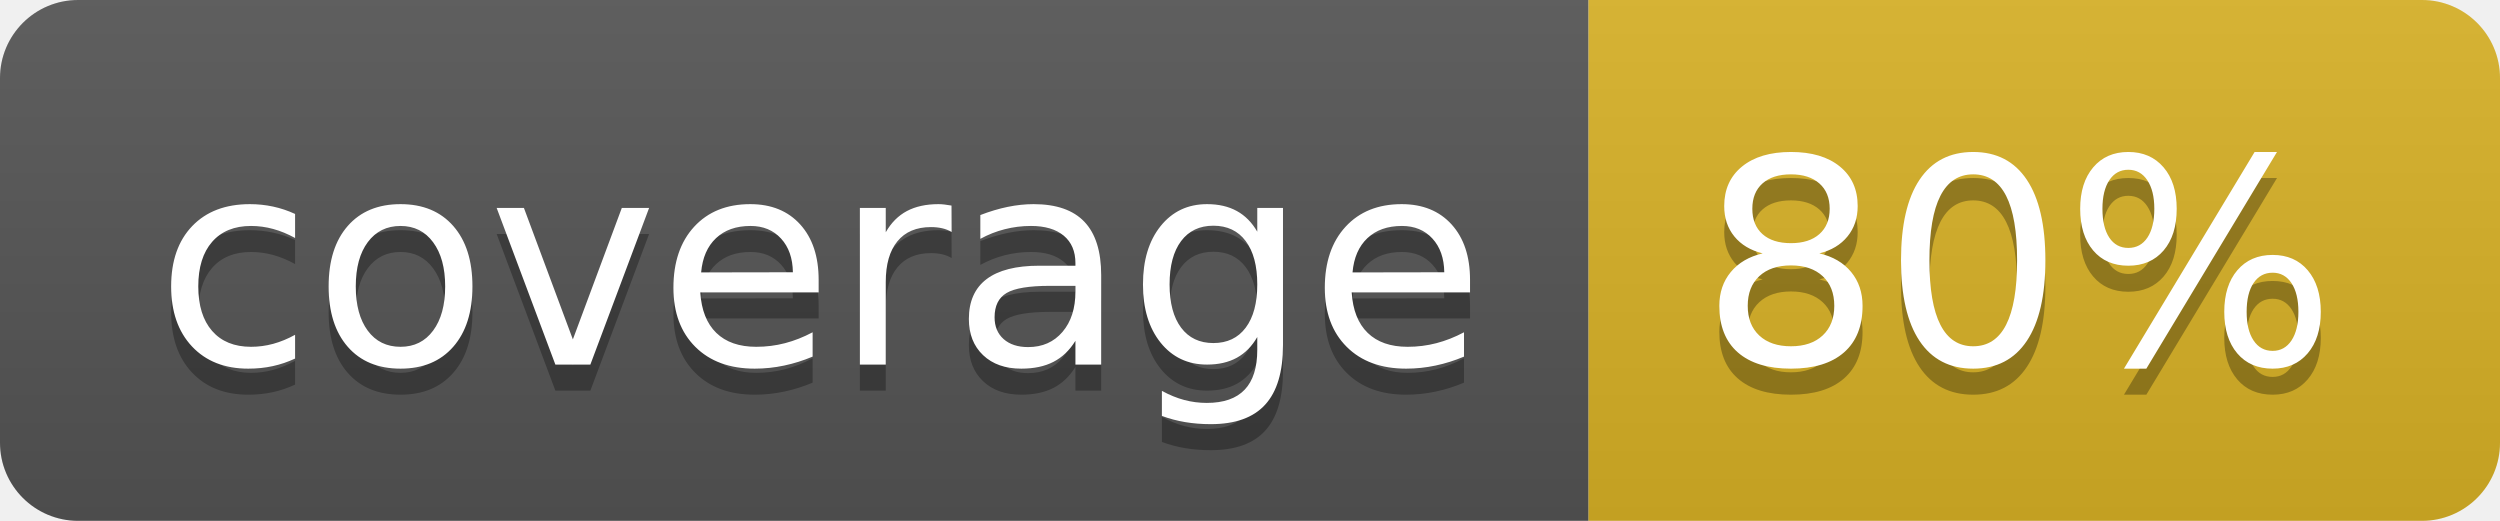
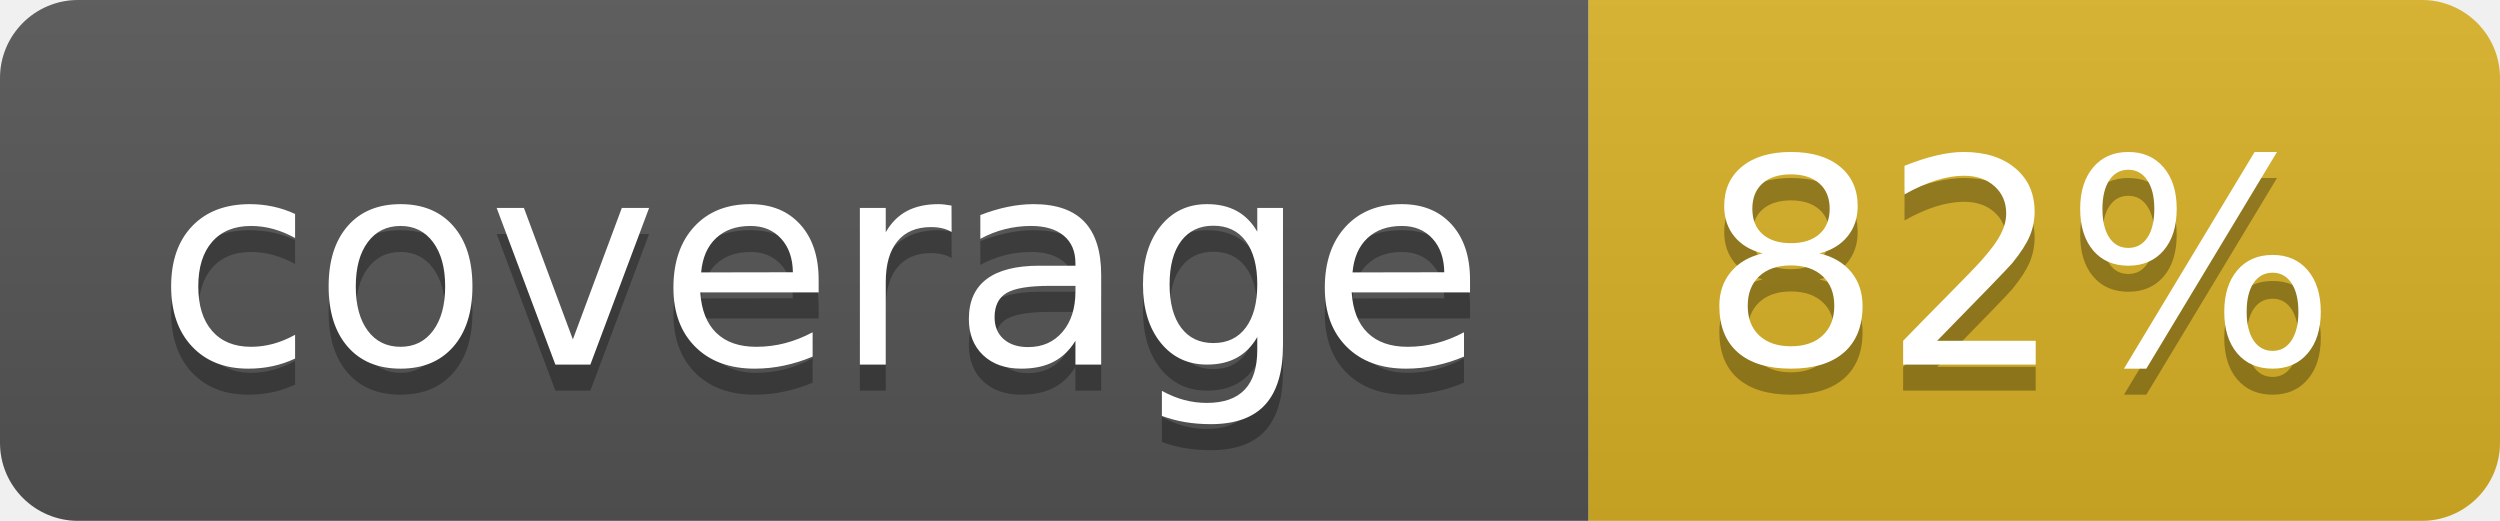
<svg xmlns="http://www.w3.org/2000/svg" width="96" height="20">
  <linearGradient id="b" x2="0" y2="100%">
    <stop offset="0" stop-color="#bbb" stop-opacity=".1" />
    <stop offset="1" stop-opacity=".1" />
  </linearGradient>
  <clipPath id="a">
    <rect width="96" height="20" rx="3" fill="#fff" />
  </clipPath>
  <g clip-path="url(#a)">
    <path fill="#555" d="M0 0h61v20H0z" />
    <path fill="#D9B226" d="M61 0h35v20H61z" />
    <path fill="url(#b)" d="M0 0h96v20H0z" />
  </g>
  <g fill="#fff" text-anchor="middle" font-family="DejaVu Sans,Verdana,Geneva,sans-serif" font-size="110">
    <text x="315" y="150" fill="#010101" fill-opacity=".3" transform="scale(.1)" textLength="510">coverage</text>
    <text x="315" y="140" transform="scale(.1)" textLength="510">coverage</text>
-     <text x="775" y="150" fill="#010101" fill-opacity=".3" transform="scale(.1)" textLength="250">80%</text>
-     <text x="775" y="140" transform="scale(.1)" textLength="250">80%</text>
+     <text x="775" y="150" fill="#010101" fill-opacity=".3" transform="scale(.1)" textLength="250">82%</text>
+     <text x="775" y="140" transform="scale(.1)" textLength="250">82%</text>
  </g>
</svg>
